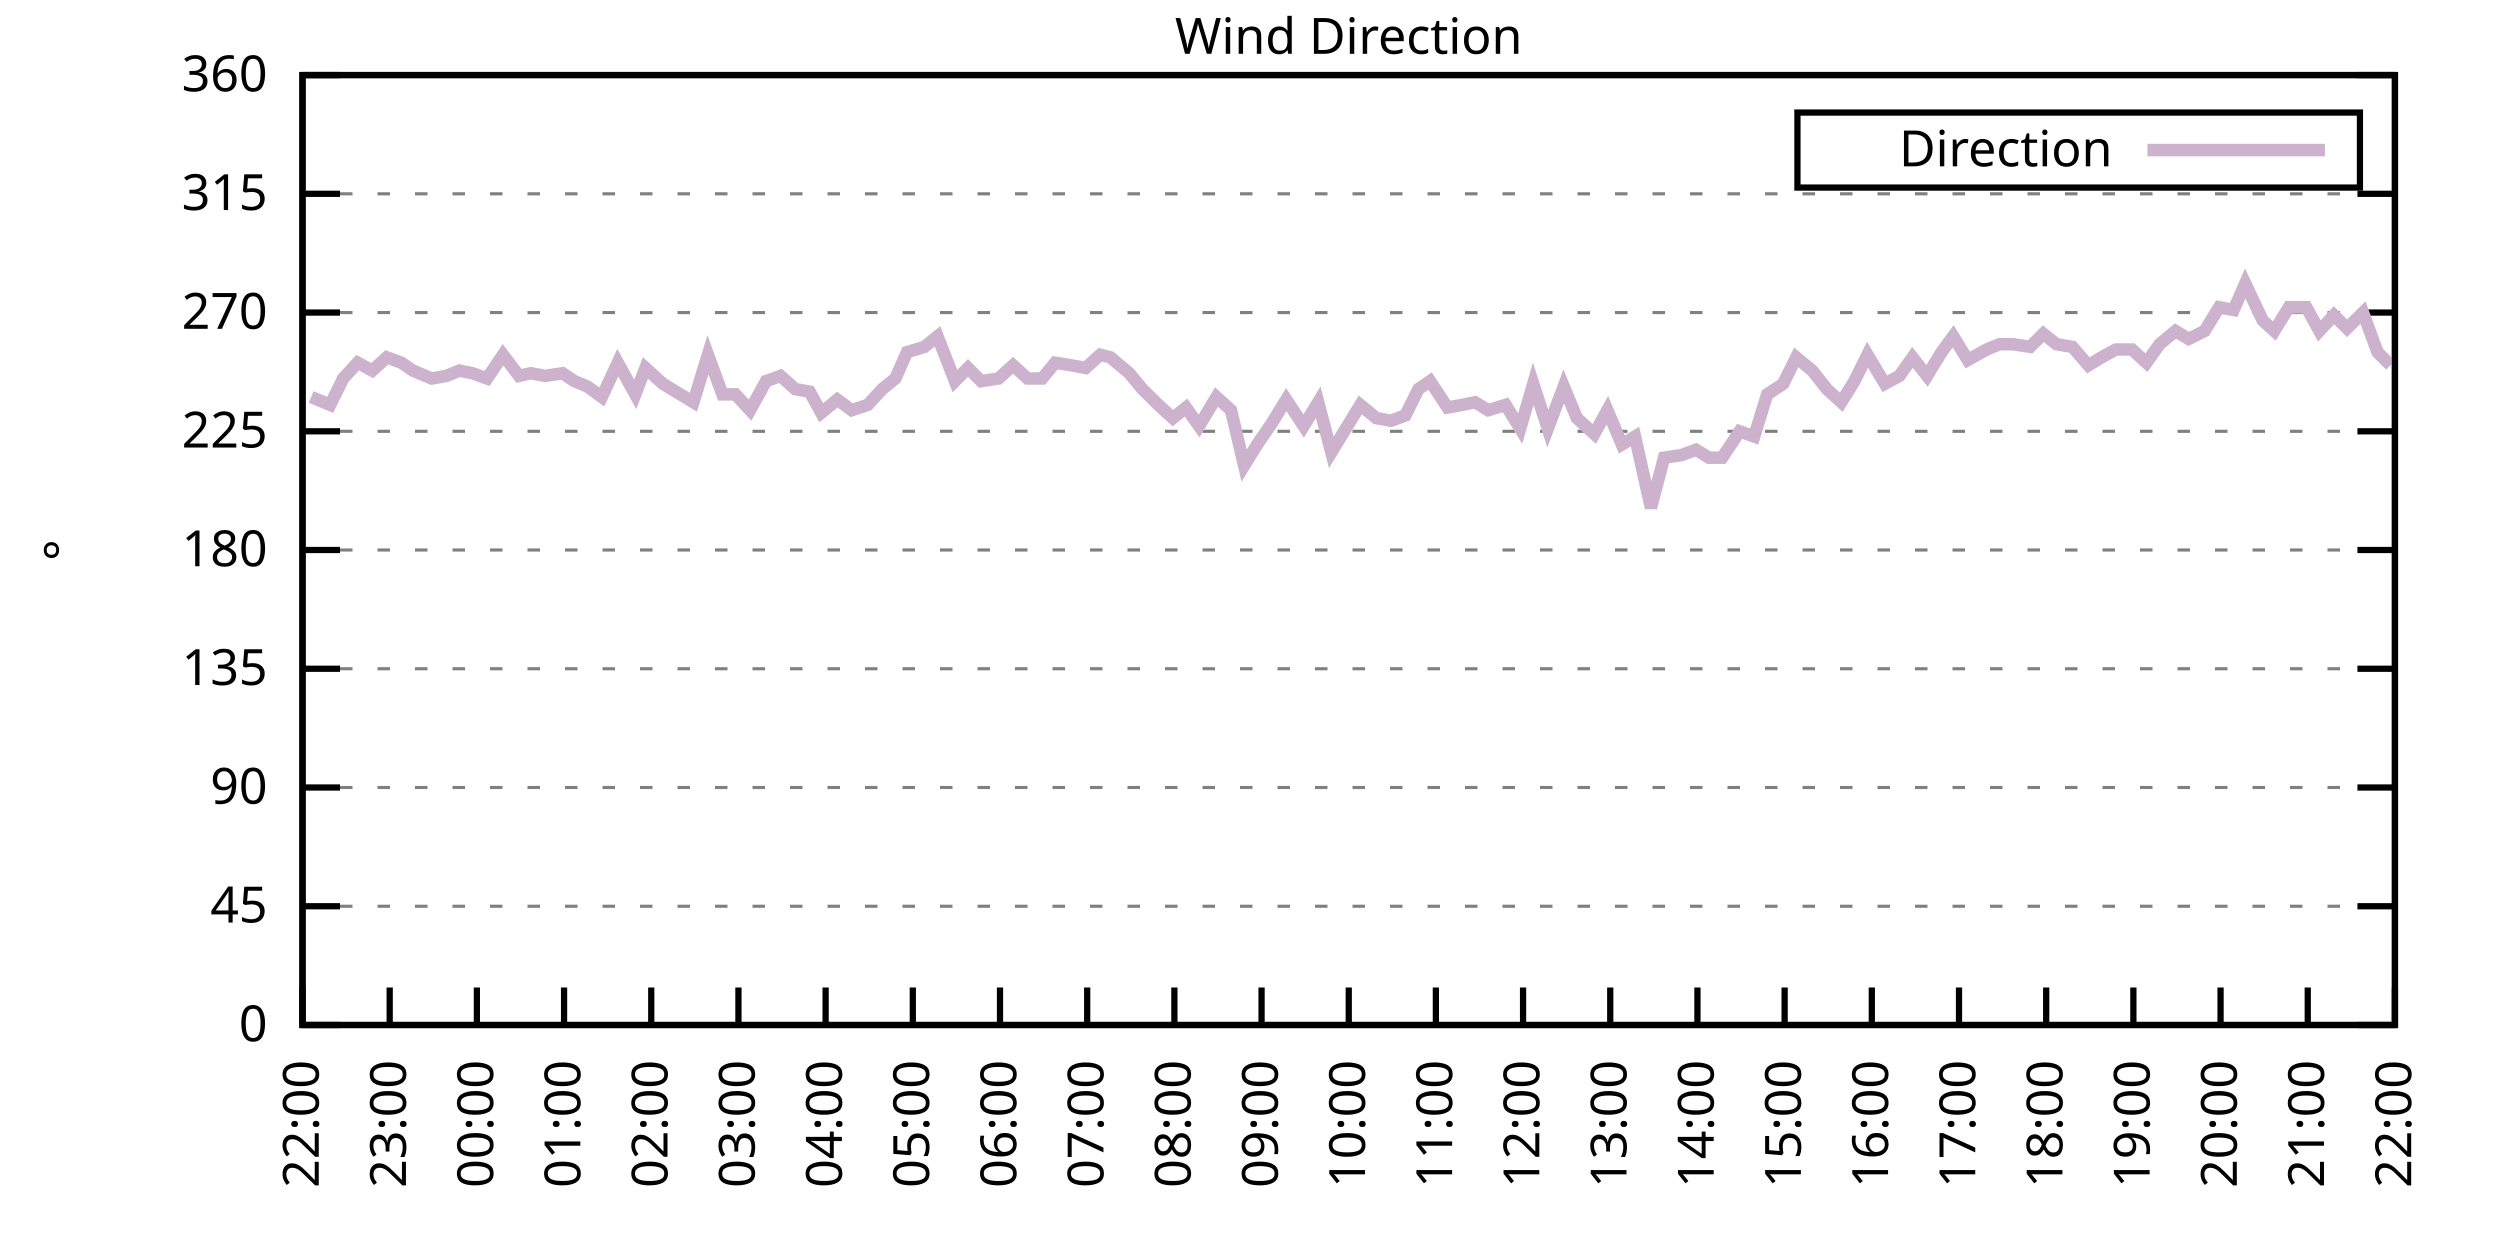
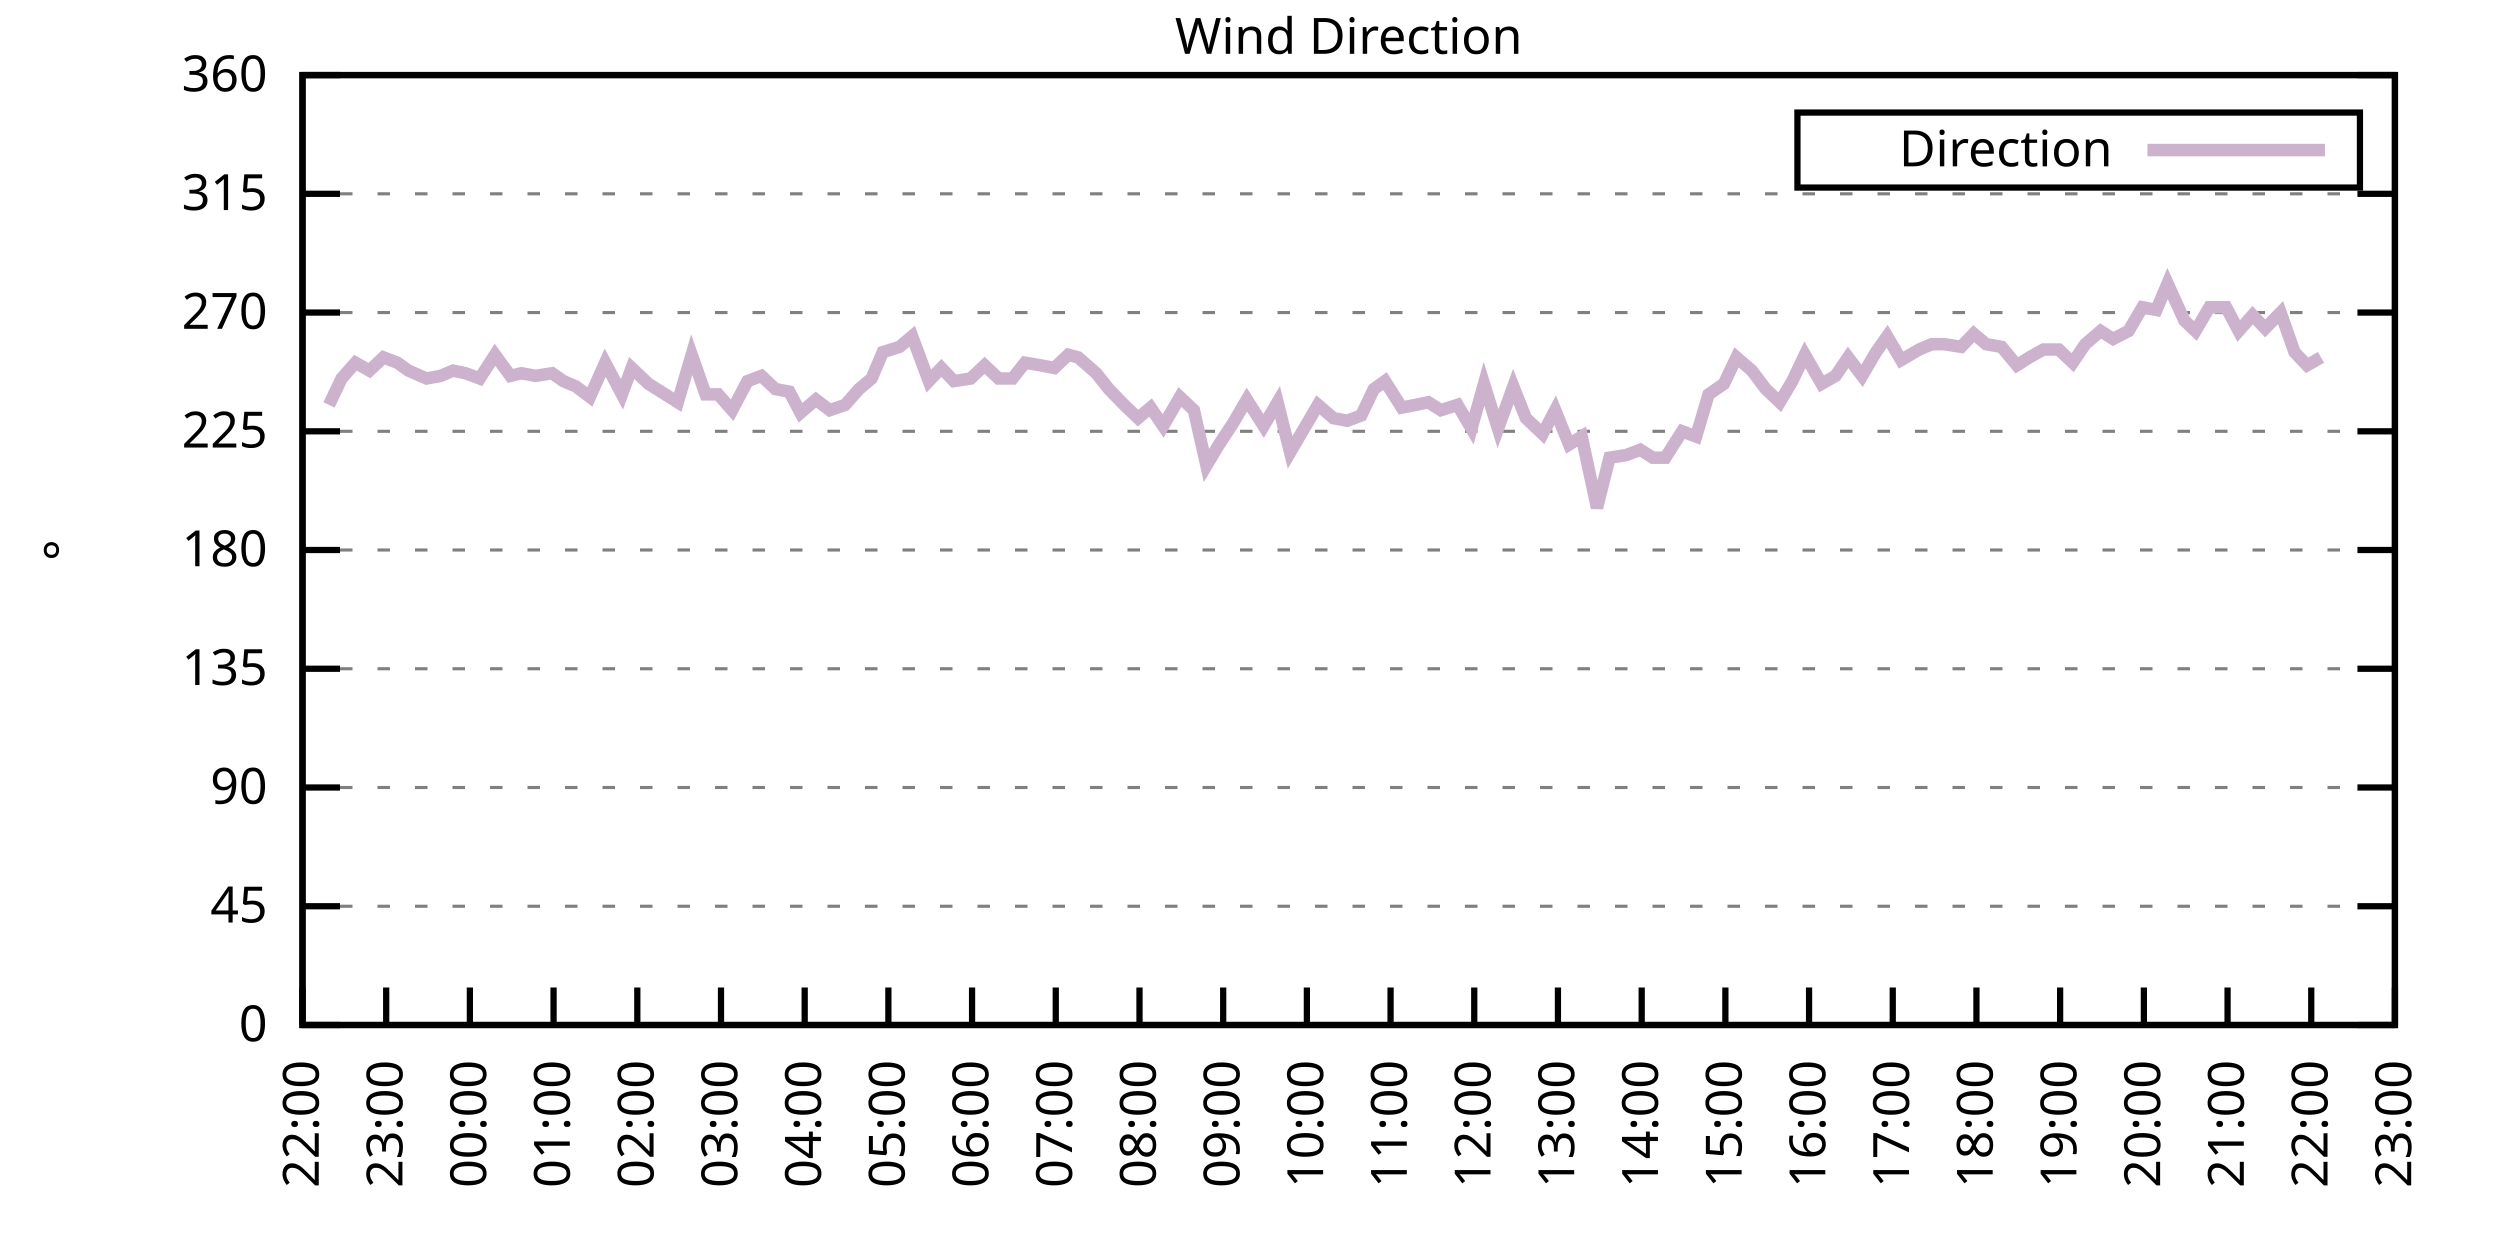
<svg xmlns="http://www.w3.org/2000/svg" xmlns:xlink="http://www.w3.org/1999/xlink" width="400" height="200" viewBox="0 0 400 200">
  <g id="gnuplot_canvas">
    <rect x="0" y="0" width="400" height="200" fill="none" />
    <defs>
      <circle id="gpDot" r="0.5" stroke-width="0.5" stroke="currentColor" />
      <path id="gpPt0" stroke-width="0.333" stroke="currentColor" d="M-1,0 h2 M0,-1 v2" />
      <path id="gpPt1" stroke-width="0.333" stroke="currentColor" d="M-1,-1 L1,1 M1,-1 L-1,1" />
      <path id="gpPt2" stroke-width="0.333" stroke="currentColor" d="M-1,0 L1,0 M0,-1 L0,1 M-1,-1 L1,1 M-1,1 L1,-1" />
      <rect id="gpPt3" stroke-width="0.333" stroke="currentColor" x="-1" y="-1" width="2" height="2" />
      <rect id="gpPt4" stroke-width="0.333" stroke="currentColor" fill="currentColor" x="-1" y="-1" width="2" height="2" />
      <circle id="gpPt5" stroke-width="0.333" stroke="currentColor" cx="0" cy="0" r="1" />
      <use xlink:href="#gpPt5" id="gpPt6" fill="currentColor" stroke="none" />
      <path id="gpPt7" stroke-width="0.333" stroke="currentColor" d="M0,-1.33 L-1.33,0.67 L1.33,0.67 z" />
      <use xlink:href="#gpPt7" id="gpPt8" fill="currentColor" stroke="none" />
      <use xlink:href="#gpPt7" id="gpPt9" stroke="currentColor" transform="rotate(180)" />
      <use xlink:href="#gpPt9" id="gpPt10" fill="currentColor" stroke="none" />
      <use xlink:href="#gpPt3" id="gpPt11" stroke="currentColor" transform="rotate(45)" />
      <use xlink:href="#gpPt11" id="gpPt12" fill="currentColor" stroke="none" />
      <path id="gpPt13" stroke-width="0.333" stroke="currentColor" d="M0,1.330 L1.265,0.411 L0.782,-1.067 L-0.782,-1.076 L-1.265,0.411 z" />
      <use xlink:href="#gpPt13" id="gpPt14" fill="currentColor" stroke="none" />
      <filter id="textbox" filterUnits="objectBoundingBox" x="0" y="0" height="1" width="1">
        <feFlood flood-color="white" flood-opacity="1" result="bgnd" />
        <feComposite in="SourceGraphic" in2="bgnd" operator="atop" />
      </filter>
      <filter id="greybox" filterUnits="objectBoundingBox" x="0" y="0" height="1" width="1">
        <feFlood flood-color="lightgrey" flood-opacity="1" result="grey" />
        <feComposite in="SourceGraphic" in2="grey" operator="atop" />
      </filter>
    </defs>
    <g fill="none" color="white" stroke="currentColor" stroke-width="1.00" stroke-linecap="butt" stroke-linejoin="miter">
</g>
    <g fill="none" color="black" stroke="currentColor" stroke-width="1.00" stroke-linecap="butt" stroke-linejoin="miter">
      <g stroke="none" shape-rendering="crispEdges">
        <polygon fill="rgb(255, 255, 255)" points="48.40,164.00 383.18,164.00 383.18,12.02 48.40,12.02 " />
      </g>
    </g>
    <g fill="none" color="black" stroke="currentColor" stroke-width="1.00" stroke-linecap="butt" stroke-linejoin="miter">
</g>
    <g fill="none" color="black" stroke="black" stroke-width="0.50" stroke-linecap="butt" stroke-linejoin="miter">
</g>
    <g fill="none" color="gray" stroke="currentColor" stroke-width="0.50" stroke-linecap="butt" stroke-linejoin="miter">
      <path stroke="gray" stroke-dasharray="2,4" class="gridline" d="M48.40,164.00 L383.19,164.00  " />
    </g>
    <g fill="none" color="gray" stroke="gray" stroke-width="1.00" stroke-linecap="butt" stroke-linejoin="miter">
</g>
    <g fill="none" color="black" stroke="currentColor" stroke-width="1.00" stroke-linecap="butt" stroke-linejoin="miter">
      <path stroke="black" d="M48.40,164.00 L54.40,164.00 M383.19,164.00 L377.19,164.00  " />
      <g transform="translate(42.80,166.60)" stroke="none" fill="black" font-family="Sans" font-size="8.00" text-anchor="end">
        <text>
          <tspan font-family="Sans"> 0</tspan>
        </text>
      </g>
    </g>
    <g fill="none" color="black" stroke="currentColor" stroke-width="1.00" stroke-linecap="butt" stroke-linejoin="miter">
</g>
    <g fill="none" color="black" stroke="black" stroke-width="0.50" stroke-linecap="butt" stroke-linejoin="miter">
</g>
    <g fill="none" color="gray" stroke="currentColor" stroke-width="0.50" stroke-linecap="butt" stroke-linejoin="miter">
      <path stroke="gray" stroke-dasharray="2,4" class="gridline" d="M48.40,145.00 L383.19,145.00  " />
    </g>
    <g fill="none" color="gray" stroke="gray" stroke-width="1.00" stroke-linecap="butt" stroke-linejoin="miter">
</g>
    <g fill="none" color="black" stroke="currentColor" stroke-width="1.00" stroke-linecap="butt" stroke-linejoin="miter">
      <path stroke="black" d="M48.40,145.00 L54.40,145.00 M383.19,145.00 L377.19,145.00  " />
      <g transform="translate(42.80,147.60)" stroke="none" fill="black" font-family="Sans" font-size="8.00" text-anchor="end">
        <text>
          <tspan font-family="Sans"> 45</tspan>
        </text>
      </g>
    </g>
    <g fill="none" color="black" stroke="currentColor" stroke-width="1.00" stroke-linecap="butt" stroke-linejoin="miter">
</g>
    <g fill="none" color="black" stroke="black" stroke-width="0.50" stroke-linecap="butt" stroke-linejoin="miter">
</g>
    <g fill="none" color="gray" stroke="currentColor" stroke-width="0.50" stroke-linecap="butt" stroke-linejoin="miter">
      <path stroke="gray" stroke-dasharray="2,4" class="gridline" d="M48.40,126.00 L383.19,126.00  " />
    </g>
    <g fill="none" color="gray" stroke="gray" stroke-width="1.00" stroke-linecap="butt" stroke-linejoin="miter">
</g>
    <g fill="none" color="black" stroke="currentColor" stroke-width="1.00" stroke-linecap="butt" stroke-linejoin="miter">
      <path stroke="black" d="M48.40,126.00 L54.40,126.00 M383.19,126.00 L377.19,126.00  " />
      <g transform="translate(42.80,128.60)" stroke="none" fill="black" font-family="Sans" font-size="8.00" text-anchor="end">
        <text>
          <tspan font-family="Sans"> 90</tspan>
        </text>
      </g>
    </g>
    <g fill="none" color="black" stroke="currentColor" stroke-width="1.00" stroke-linecap="butt" stroke-linejoin="miter">
</g>
    <g fill="none" color="black" stroke="black" stroke-width="0.50" stroke-linecap="butt" stroke-linejoin="miter">
</g>
    <g fill="none" color="gray" stroke="currentColor" stroke-width="0.50" stroke-linecap="butt" stroke-linejoin="miter">
      <path stroke="gray" stroke-dasharray="2,4" class="gridline" d="M48.40,107.00 L383.19,107.00  " />
    </g>
    <g fill="none" color="gray" stroke="gray" stroke-width="1.00" stroke-linecap="butt" stroke-linejoin="miter">
</g>
    <g fill="none" color="black" stroke="currentColor" stroke-width="1.00" stroke-linecap="butt" stroke-linejoin="miter">
      <path stroke="black" d="M48.40,107.00 L54.40,107.00 M383.19,107.00 L377.19,107.00  " />
      <g transform="translate(42.80,109.60)" stroke="none" fill="black" font-family="Sans" font-size="8.00" text-anchor="end">
        <text>
          <tspan font-family="Sans"> 135</tspan>
        </text>
      </g>
    </g>
    <g fill="none" color="black" stroke="currentColor" stroke-width="1.00" stroke-linecap="butt" stroke-linejoin="miter">
</g>
    <g fill="none" color="black" stroke="black" stroke-width="0.50" stroke-linecap="butt" stroke-linejoin="miter">
</g>
    <g fill="none" color="gray" stroke="currentColor" stroke-width="0.50" stroke-linecap="butt" stroke-linejoin="miter">
      <path stroke="gray" stroke-dasharray="2,4" class="gridline" d="M48.40,88.00 L383.19,88.00  " />
    </g>
    <g fill="none" color="gray" stroke="gray" stroke-width="1.00" stroke-linecap="butt" stroke-linejoin="miter">
</g>
    <g fill="none" color="black" stroke="currentColor" stroke-width="1.00" stroke-linecap="butt" stroke-linejoin="miter">
      <path stroke="black" d="M48.40,88.00 L54.40,88.00 M383.19,88.00 L377.19,88.00  " />
      <g transform="translate(42.80,90.60)" stroke="none" fill="black" font-family="Sans" font-size="8.00" text-anchor="end">
        <text>
          <tspan font-family="Sans"> 180</tspan>
        </text>
      </g>
    </g>
    <g fill="none" color="black" stroke="currentColor" stroke-width="1.00" stroke-linecap="butt" stroke-linejoin="miter">
</g>
    <g fill="none" color="black" stroke="black" stroke-width="0.50" stroke-linecap="butt" stroke-linejoin="miter">
</g>
    <g fill="none" color="gray" stroke="currentColor" stroke-width="0.50" stroke-linecap="butt" stroke-linejoin="miter">
      <path stroke="gray" stroke-dasharray="2,4" class="gridline" d="M48.40,69.01 L383.19,69.01  " />
    </g>
    <g fill="none" color="gray" stroke="gray" stroke-width="1.00" stroke-linecap="butt" stroke-linejoin="miter">
</g>
    <g fill="none" color="black" stroke="currentColor" stroke-width="1.00" stroke-linecap="butt" stroke-linejoin="miter">
      <path stroke="black" d="M48.40,69.01 L54.40,69.01 M383.19,69.01 L377.19,69.01  " />
      <g transform="translate(42.80,71.61)" stroke="none" fill="black" font-family="Sans" font-size="8.00" text-anchor="end">
        <text>
          <tspan font-family="Sans"> 225</tspan>
        </text>
      </g>
    </g>
    <g fill="none" color="black" stroke="currentColor" stroke-width="1.00" stroke-linecap="butt" stroke-linejoin="miter">
</g>
    <g fill="none" color="black" stroke="black" stroke-width="0.50" stroke-linecap="butt" stroke-linejoin="miter">
</g>
    <g fill="none" color="gray" stroke="currentColor" stroke-width="0.50" stroke-linecap="butt" stroke-linejoin="miter">
      <path stroke="gray" stroke-dasharray="2,4" class="gridline" d="M48.40,50.01 L383.19,50.01  " />
    </g>
    <g fill="none" color="gray" stroke="gray" stroke-width="1.00" stroke-linecap="butt" stroke-linejoin="miter">
</g>
    <g fill="none" color="black" stroke="currentColor" stroke-width="1.00" stroke-linecap="butt" stroke-linejoin="miter">
      <path stroke="black" d="M48.40,50.01 L54.40,50.01 M383.19,50.01 L377.19,50.01  " />
      <g transform="translate(42.80,52.61)" stroke="none" fill="black" font-family="Sans" font-size="8.00" text-anchor="end">
        <text>
          <tspan font-family="Sans"> 270</tspan>
        </text>
      </g>
    </g>
    <g fill="none" color="black" stroke="currentColor" stroke-width="1.00" stroke-linecap="butt" stroke-linejoin="miter">
</g>
    <g fill="none" color="black" stroke="black" stroke-width="0.50" stroke-linecap="butt" stroke-linejoin="miter">
</g>
    <g fill="none" color="gray" stroke="currentColor" stroke-width="0.50" stroke-linecap="butt" stroke-linejoin="miter">
      <path stroke="gray" stroke-dasharray="2,4" class="gridline" d="M48.40,31.01 L383.19,31.01  " />
    </g>
    <g fill="none" color="gray" stroke="gray" stroke-width="1.00" stroke-linecap="butt" stroke-linejoin="miter">
</g>
    <g fill="none" color="black" stroke="currentColor" stroke-width="1.00" stroke-linecap="butt" stroke-linejoin="miter">
      <path stroke="black" d="M48.40,31.01 L54.40,31.01 M383.19,31.01 L377.19,31.01  " />
      <g transform="translate(42.80,33.61)" stroke="none" fill="black" font-family="Sans" font-size="8.00" text-anchor="end">
        <text>
          <tspan font-family="Sans"> 315</tspan>
        </text>
      </g>
    </g>
    <g fill="none" color="black" stroke="currentColor" stroke-width="1.00" stroke-linecap="butt" stroke-linejoin="miter">
</g>
    <g fill="none" color="black" stroke="black" stroke-width="0.50" stroke-linecap="butt" stroke-linejoin="miter">
</g>
    <g fill="none" color="gray" stroke="currentColor" stroke-width="0.50" stroke-linecap="butt" stroke-linejoin="miter">
      <path stroke="gray" stroke-dasharray="2,4" class="gridline" d="M48.40,12.01 L383.19,12.01  " />
    </g>
    <g fill="none" color="gray" stroke="gray" stroke-width="1.00" stroke-linecap="butt" stroke-linejoin="miter">
</g>
    <g fill="none" color="black" stroke="currentColor" stroke-width="1.00" stroke-linecap="butt" stroke-linejoin="miter">
      <path stroke="black" d="M48.40,12.01 L54.40,12.01 M383.19,12.01 L377.19,12.01  " />
      <g transform="translate(42.80,14.61)" stroke="none" fill="black" font-family="Sans" font-size="8.00" text-anchor="end">
        <text>
          <tspan font-family="Sans"> 360</tspan>
        </text>
      </g>
    </g>
    <g fill="none" color="black" stroke="currentColor" stroke-width="1.00" stroke-linecap="butt" stroke-linejoin="miter">
      <path stroke="black" d="M48.40,164.00 L48.40,158.00  " />
      <g transform="translate(51.00,169.60) rotate(270.00)" stroke="none" fill="black" font-family="Sans" font-size="8.00" text-anchor="end">
        <text>
          <tspan font-family="Sans">22:00</tspan>
        </text>
      </g>
    </g>
    <g fill="none" color="black" stroke="currentColor" stroke-width="1.00" stroke-linecap="butt" stroke-linejoin="miter">
-       <path stroke="black" d="M62.35,164.00 L62.35,158.00  " />
-       <g transform="translate(64.95,169.60) rotate(270.00)" stroke="none" fill="black" font-family="Sans" font-size="8.00" text-anchor="end">
+       <path stroke="black" d="M61.79,164.00 L61.79,158.00  " />
+       <g transform="translate(64.39,169.60) rotate(270.00)" stroke="none" fill="black" font-family="Sans" font-size="8.00" text-anchor="end">
        <text>
          <tspan font-family="Sans">23:00</tspan>
        </text>
      </g>
    </g>
    <g fill="none" color="black" stroke="currentColor" stroke-width="1.00" stroke-linecap="butt" stroke-linejoin="miter">
-       <path stroke="black" d="M76.30,164.00 L76.30,158.00  " />
-       <g transform="translate(78.90,169.60) rotate(270.00)" stroke="none" fill="black" font-family="Sans" font-size="8.00" text-anchor="end">
+       <path stroke="black" d="M75.18,164.00 L75.18,158.00  " />
+       <g transform="translate(77.78,169.60) rotate(270.00)" stroke="none" fill="black" font-family="Sans" font-size="8.00" text-anchor="end">
        <text>
          <tspan font-family="Sans">00:00</tspan>
        </text>
      </g>
    </g>
    <g fill="none" color="black" stroke="currentColor" stroke-width="1.00" stroke-linecap="butt" stroke-linejoin="miter">
-       <path stroke="black" d="M90.25,164.00 L90.25,158.00  " />
-       <g transform="translate(92.85,169.60) rotate(270.00)" stroke="none" fill="black" font-family="Sans" font-size="8.00" text-anchor="end">
+       <path stroke="black" d="M88.57,164.00 L88.57,158.00  " />
+       <g transform="translate(91.17,169.60) rotate(270.00)" stroke="none" fill="black" font-family="Sans" font-size="8.00" text-anchor="end">
        <text>
          <tspan font-family="Sans">01:00</tspan>
        </text>
      </g>
    </g>
    <g fill="none" color="black" stroke="currentColor" stroke-width="1.00" stroke-linecap="butt" stroke-linejoin="miter">
-       <path stroke="black" d="M104.20,164.00 L104.20,158.00  " />
-       <g transform="translate(106.80,169.60) rotate(270.00)" stroke="none" fill="black" font-family="Sans" font-size="8.00" text-anchor="end">
+       <path stroke="black" d="M101.97,164.00 L101.97,158.00  " />
+       <g transform="translate(104.57,169.60) rotate(270.00)" stroke="none" fill="black" font-family="Sans" font-size="8.00" text-anchor="end">
        <text>
          <tspan font-family="Sans">02:00</tspan>
        </text>
      </g>
    </g>
    <g fill="none" color="black" stroke="currentColor" stroke-width="1.00" stroke-linecap="butt" stroke-linejoin="miter">
-       <path stroke="black" d="M118.15,164.00 L118.15,158.00  " />
-       <g transform="translate(120.75,169.60) rotate(270.00)" stroke="none" fill="black" font-family="Sans" font-size="8.00" text-anchor="end">
+       <path stroke="black" d="M115.36,164.00 L115.36,158.00  " />
+       <g transform="translate(117.96,169.60) rotate(270.00)" stroke="none" fill="black" font-family="Sans" font-size="8.00" text-anchor="end">
        <text>
          <tspan font-family="Sans">03:00</tspan>
        </text>
      </g>
    </g>
    <g fill="none" color="black" stroke="currentColor" stroke-width="1.00" stroke-linecap="butt" stroke-linejoin="miter">
-       <path stroke="black" d="M132.10,164.00 L132.10,158.00  " />
-       <g transform="translate(134.70,169.60) rotate(270.00)" stroke="none" fill="black" font-family="Sans" font-size="8.00" text-anchor="end">
+       <path stroke="black" d="M128.75,164.00 L128.75,158.00  " />
+       <g transform="translate(131.35,169.60) rotate(270.00)" stroke="none" fill="black" font-family="Sans" font-size="8.00" text-anchor="end">
        <text>
          <tspan font-family="Sans">04:00</tspan>
        </text>
      </g>
    </g>
    <g fill="none" color="black" stroke="currentColor" stroke-width="1.00" stroke-linecap="butt" stroke-linejoin="miter">
-       <path stroke="black" d="M146.05,164.00 L146.05,158.00  " />
-       <g transform="translate(148.65,169.60) rotate(270.00)" stroke="none" fill="black" font-family="Sans" font-size="8.00" text-anchor="end">
+       <path stroke="black" d="M142.14,164.00 L142.14,158.00  " />
+       <g transform="translate(144.74,169.60) rotate(270.00)" stroke="none" fill="black" font-family="Sans" font-size="8.00" text-anchor="end">
        <text>
          <tspan font-family="Sans">05:00</tspan>
        </text>
      </g>
    </g>
    <g fill="none" color="black" stroke="currentColor" stroke-width="1.00" stroke-linecap="butt" stroke-linejoin="miter">
-       <path stroke="black" d="M160.00,164.00 L160.00,158.00  " />
-       <g transform="translate(162.60,169.60) rotate(270.00)" stroke="none" fill="black" font-family="Sans" font-size="8.00" text-anchor="end">
+       <path stroke="black" d="M155.53,164.00 L155.53,158.00  " />
+       <g transform="translate(158.13,169.60) rotate(270.00)" stroke="none" fill="black" font-family="Sans" font-size="8.00" text-anchor="end">
        <text>
          <tspan font-family="Sans">06:00</tspan>
        </text>
      </g>
    </g>
    <g fill="none" color="black" stroke="currentColor" stroke-width="1.00" stroke-linecap="butt" stroke-linejoin="miter">
-       <path stroke="black" d="M173.95,164.00 L173.95,158.00  " />
-       <g transform="translate(176.55,169.60) rotate(270.00)" stroke="none" fill="black" font-family="Sans" font-size="8.00" text-anchor="end">
+       <path stroke="black" d="M168.92,164.00 L168.92,158.00  " />
+       <g transform="translate(171.52,169.60) rotate(270.00)" stroke="none" fill="black" font-family="Sans" font-size="8.00" text-anchor="end">
        <text>
          <tspan font-family="Sans">07:00</tspan>
        </text>
      </g>
    </g>
    <g fill="none" color="black" stroke="currentColor" stroke-width="1.00" stroke-linecap="butt" stroke-linejoin="miter">
-       <path stroke="black" d="M187.90,164.00 L187.90,158.00  " />
-       <g transform="translate(190.50,169.60) rotate(270.00)" stroke="none" fill="black" font-family="Sans" font-size="8.00" text-anchor="end">
+       <path stroke="black" d="M182.32,164.00 L182.32,158.00  " />
+       <g transform="translate(184.92,169.60) rotate(270.00)" stroke="none" fill="black" font-family="Sans" font-size="8.00" text-anchor="end">
        <text>
          <tspan font-family="Sans">08:00</tspan>
        </text>
      </g>
    </g>
    <g fill="none" color="black" stroke="currentColor" stroke-width="1.00" stroke-linecap="butt" stroke-linejoin="miter">
-       <path stroke="black" d="M201.85,164.00 L201.85,158.00  " />
-       <g transform="translate(204.45,169.60) rotate(270.00)" stroke="none" fill="black" font-family="Sans" font-size="8.00" text-anchor="end">
+       <path stroke="black" d="M195.71,164.00 L195.71,158.00  " />
+       <g transform="translate(198.31,169.60) rotate(270.00)" stroke="none" fill="black" font-family="Sans" font-size="8.00" text-anchor="end">
        <text>
          <tspan font-family="Sans">09:00</tspan>
        </text>
      </g>
    </g>
    <g fill="none" color="black" stroke="currentColor" stroke-width="1.00" stroke-linecap="butt" stroke-linejoin="miter">
-       <path stroke="black" d="M215.80,164.00 L215.80,158.00  " />
-       <g transform="translate(218.40,169.60) rotate(270.00)" stroke="none" fill="black" font-family="Sans" font-size="8.00" text-anchor="end">
+       <path stroke="black" d="M209.10,164.00 L209.10,158.00  " />
+       <g transform="translate(211.70,169.60) rotate(270.00)" stroke="none" fill="black" font-family="Sans" font-size="8.00" text-anchor="end">
        <text>
          <tspan font-family="Sans">10:00</tspan>
        </text>
      </g>
    </g>
    <g fill="none" color="black" stroke="currentColor" stroke-width="1.00" stroke-linecap="butt" stroke-linejoin="miter">
-       <path stroke="black" d="M229.74,164.00 L229.74,158.00  " />
-       <g transform="translate(232.34,169.60) rotate(270.00)" stroke="none" fill="black" font-family="Sans" font-size="8.00" text-anchor="end">
+       <path stroke="black" d="M222.49,164.00 L222.49,158.00  " />
+       <g transform="translate(225.09,169.60) rotate(270.00)" stroke="none" fill="black" font-family="Sans" font-size="8.00" text-anchor="end">
        <text>
          <tspan font-family="Sans">11:00</tspan>
        </text>
      </g>
    </g>
    <g fill="none" color="black" stroke="currentColor" stroke-width="1.00" stroke-linecap="butt" stroke-linejoin="miter">
-       <path stroke="black" d="M243.69,164.00 L243.69,158.00  " />
-       <g transform="translate(246.29,169.60) rotate(270.00)" stroke="none" fill="black" font-family="Sans" font-size="8.00" text-anchor="end">
+       <path stroke="black" d="M235.88,164.00 L235.88,158.00  " />
+       <g transform="translate(238.48,169.60) rotate(270.00)" stroke="none" fill="black" font-family="Sans" font-size="8.00" text-anchor="end">
        <text>
          <tspan font-family="Sans">12:00</tspan>
        </text>
      </g>
    </g>
    <g fill="none" color="black" stroke="currentColor" stroke-width="1.00" stroke-linecap="butt" stroke-linejoin="miter">
-       <path stroke="black" d="M257.64,164.00 L257.64,158.00  " />
-       <g transform="translate(260.24,169.60) rotate(270.00)" stroke="none" fill="black" font-family="Sans" font-size="8.00" text-anchor="end">
+       <path stroke="black" d="M249.27,164.00 L249.27,158.00  " />
+       <g transform="translate(251.87,169.60) rotate(270.00)" stroke="none" fill="black" font-family="Sans" font-size="8.00" text-anchor="end">
        <text>
          <tspan font-family="Sans">13:00</tspan>
        </text>
      </g>
    </g>
    <g fill="none" color="black" stroke="currentColor" stroke-width="1.00" stroke-linecap="butt" stroke-linejoin="miter">
-       <path stroke="black" d="M271.59,164.00 L271.59,158.00  " />
-       <g transform="translate(274.19,169.60) rotate(270.00)" stroke="none" fill="black" font-family="Sans" font-size="8.00" text-anchor="end">
+       <path stroke="black" d="M262.67,164.00 L262.67,158.00  " />
+       <g transform="translate(265.27,169.60) rotate(270.00)" stroke="none" fill="black" font-family="Sans" font-size="8.00" text-anchor="end">
        <text>
          <tspan font-family="Sans">14:00</tspan>
        </text>
      </g>
    </g>
    <g fill="none" color="black" stroke="currentColor" stroke-width="1.00" stroke-linecap="butt" stroke-linejoin="miter">
-       <path stroke="black" d="M285.54,164.00 L285.54,158.00  " />
-       <g transform="translate(288.14,169.60) rotate(270.00)" stroke="none" fill="black" font-family="Sans" font-size="8.00" text-anchor="end">
+       <path stroke="black" d="M276.06,164.00 L276.06,158.00  " />
+       <g transform="translate(278.66,169.60) rotate(270.00)" stroke="none" fill="black" font-family="Sans" font-size="8.00" text-anchor="end">
        <text>
          <tspan font-family="Sans">15:00</tspan>
        </text>
      </g>
    </g>
    <g fill="none" color="black" stroke="currentColor" stroke-width="1.00" stroke-linecap="butt" stroke-linejoin="miter">
-       <path stroke="black" d="M299.49,164.00 L299.49,158.00  " />
-       <g transform="translate(302.09,169.60) rotate(270.00)" stroke="none" fill="black" font-family="Sans" font-size="8.00" text-anchor="end">
+       <path stroke="black" d="M289.45,164.00 L289.45,158.00  " />
+       <g transform="translate(292.05,169.60) rotate(270.00)" stroke="none" fill="black" font-family="Sans" font-size="8.00" text-anchor="end">
        <text>
          <tspan font-family="Sans">16:00</tspan>
        </text>
      </g>
    </g>
    <g fill="none" color="black" stroke="currentColor" stroke-width="1.00" stroke-linecap="butt" stroke-linejoin="miter">
-       <path stroke="black" d="M313.44,164.00 L313.44,158.00  " />
-       <g transform="translate(316.04,169.60) rotate(270.00)" stroke="none" fill="black" font-family="Sans" font-size="8.00" text-anchor="end">
+       <path stroke="black" d="M302.84,164.00 L302.84,158.00  " />
+       <g transform="translate(305.44,169.60) rotate(270.00)" stroke="none" fill="black" font-family="Sans" font-size="8.00" text-anchor="end">
        <text>
          <tspan font-family="Sans">17:00</tspan>
        </text>
      </g>
    </g>
    <g fill="none" color="black" stroke="currentColor" stroke-width="1.00" stroke-linecap="butt" stroke-linejoin="miter">
-       <path stroke="black" d="M327.39,164.00 L327.39,158.00  " />
-       <g transform="translate(329.99,169.60) rotate(270.00)" stroke="none" fill="black" font-family="Sans" font-size="8.00" text-anchor="end">
+       <path stroke="black" d="M316.23,164.00 L316.23,158.00  " />
+       <g transform="translate(318.83,169.60) rotate(270.00)" stroke="none" fill="black" font-family="Sans" font-size="8.00" text-anchor="end">
        <text>
          <tspan font-family="Sans">18:00</tspan>
        </text>
      </g>
    </g>
    <g fill="none" color="black" stroke="currentColor" stroke-width="1.00" stroke-linecap="butt" stroke-linejoin="miter">
-       <path stroke="black" d="M341.34,164.00 L341.34,158.00  " />
-       <g transform="translate(343.94,169.60) rotate(270.00)" stroke="none" fill="black" font-family="Sans" font-size="8.00" text-anchor="end">
+       <path stroke="black" d="M329.62,164.00 L329.62,158.00  " />
+       <g transform="translate(332.22,169.60) rotate(270.00)" stroke="none" fill="black" font-family="Sans" font-size="8.00" text-anchor="end">
        <text>
          <tspan font-family="Sans">19:00</tspan>
        </text>
      </g>
    </g>
    <g fill="none" color="black" stroke="currentColor" stroke-width="1.00" stroke-linecap="butt" stroke-linejoin="miter">
-       <path stroke="black" d="M355.29,164.00 L355.29,158.00  " />
-       <g transform="translate(357.89,169.60) rotate(270.00)" stroke="none" fill="black" font-family="Sans" font-size="8.00" text-anchor="end">
+       <path stroke="black" d="M343.02,164.00 L343.02,158.00  " />
+       <g transform="translate(345.62,169.60) rotate(270.00)" stroke="none" fill="black" font-family="Sans" font-size="8.00" text-anchor="end">
        <text>
          <tspan font-family="Sans">20:00</tspan>
        </text>
      </g>
    </g>
    <g fill="none" color="black" stroke="currentColor" stroke-width="1.00" stroke-linecap="butt" stroke-linejoin="miter">
-       <path stroke="black" d="M369.24,164.00 L369.24,158.00  " />
-       <g transform="translate(371.84,169.60) rotate(270.00)" stroke="none" fill="black" font-family="Sans" font-size="8.00" text-anchor="end">
+       <path stroke="black" d="M356.41,164.00 L356.41,158.00  " />
+       <g transform="translate(359.01,169.60) rotate(270.00)" stroke="none" fill="black" font-family="Sans" font-size="8.00" text-anchor="end">
        <text>
          <tspan font-family="Sans">21:00</tspan>
+         </text>
+       </g>
+     </g>
+     <g fill="none" color="black" stroke="currentColor" stroke-width="1.00" stroke-linecap="butt" stroke-linejoin="miter">
+       <path stroke="black" d="M369.80,164.00 L369.80,158.00  " />
+       <g transform="translate(372.40,169.60) rotate(270.00)" stroke="none" fill="black" font-family="Sans" font-size="8.00" text-anchor="end">
+         <text>
+           <tspan font-family="Sans">22:00</tspan>
        </text>
      </g>
    </g>
    <g fill="none" color="black" stroke="currentColor" stroke-width="1.00" stroke-linecap="butt" stroke-linejoin="miter">
      <path stroke="black" d="M383.19,164.00 L383.19,158.00  " />
      <g transform="translate(385.79,169.60) rotate(270.00)" stroke="none" fill="black" font-family="Sans" font-size="8.00" text-anchor="end">
        <text>
-           <tspan font-family="Sans">22:00</tspan>
+           <tspan font-family="Sans">23:00</tspan>
        </text>
      </g>
    </g>
    <g fill="none" color="black" stroke="currentColor" stroke-width="1.00" stroke-linecap="butt" stroke-linejoin="miter">
</g>
    <g fill="none" color="black" stroke="currentColor" stroke-width="1.00" stroke-linecap="butt" stroke-linejoin="miter">
      <path stroke="black" d="M48.40,12.01 L48.40,164.00 L383.19,164.00 L383.19,12.01 L48.40,12.01 Z  " />
    </g>
    <g fill="none" color="black" stroke="currentColor" stroke-width="1.00" stroke-linecap="butt" stroke-linejoin="miter">
</g>
    <g fill="none" color="black" stroke="currentColor" stroke-width="1.00" stroke-linecap="butt" stroke-linejoin="miter">
      <path stroke="black" d="M287.59,30.01 L287.59,18.01 L377.59,18.01 L377.59,30.01 L287.59,30.01 Z  " />
    </g>
    <g id="Wind_direction_plot_1">
      <g fill="none" color="white" stroke="black" stroke-width="2.00" stroke-linecap="butt" stroke-linejoin="miter">
</g>
      <g fill="none" color="black" stroke="currentColor" stroke-width="2.00" stroke-linecap="butt" stroke-linejoin="miter">
        <g transform="translate(337.99,26.61)" stroke="none" fill="black" font-family="Sans" font-size="8.00" text-anchor="end">
          <text>
            <tspan font-family="Sans">Direction</tspan>
          </text>
        </g>
      </g>
      <g fill="none" color="black" stroke="currentColor" stroke-width="2.00" stroke-linecap="butt" stroke-linejoin="miter">
-         <path stroke="rgb(204, 178, 204)" d="M343.59,24.01 L371.99,24.01 M49.79,63.52 L52.82,64.78 L54.91,60.56 L57.23,58.03 L59.56,59.30 L61.88,57.18   L64.21,58.03 L66.07,59.30 L69.09,60.56 L71.42,60.14 L73.51,59.30 L75.60,59.72 L77.93,60.56 L80.48,56.76   L83.04,60.14 L84.90,59.72 L87.23,60.14 L90.02,59.72 L91.88,60.98 L93.97,61.83 L96.29,63.52 L98.85,58.03   L101.64,63.10 L103.27,58.87 L106.06,61.41 L108.15,62.67 L110.94,64.36 L113.27,56.76 L115.59,63.10 L117.68,63.10   L120.01,65.63 L122.57,60.98 L124.89,60.14 L127.22,62.25 L129.54,62.67 L131.40,66.05 L133.96,63.94 L136.28,65.63   L138.84,64.78 L141.16,62.25 L143.26,60.56 L145.12,56.34 L147.91,55.50 L150.00,53.81 L152.79,60.98 L154.88,58.87   L156.97,60.98 L159.76,60.56 L162.09,58.45 L164.41,60.56 L166.74,60.56 L168.83,58.03 L171.39,58.45 L173.71,58.87   L176.04,56.76 L177.67,57.18 L180.69,59.72 L182.78,62.25 L185.34,64.78 L187.66,66.90 L189.76,65.21 L191.85,68.16   L194.64,63.52 L196.96,65.63 L199.06,74.49 L201.15,71.12 L203.47,67.74 L205.80,63.94 L208.59,68.16 L210.91,64.36   L213.01,72.38 L215.33,68.58 L217.65,64.78 L220.21,66.90 L222.54,67.32 L224.86,66.47 L226.95,62.25 L228.81,60.98   L231.60,65.21 L233.93,64.78 L236.02,64.36 L238.11,65.63 L240.90,64.78 L243.23,68.58 L245.32,61.41 L247.65,68.58   L250.20,61.83 L252.30,66.90 L255.09,69.43 L257.18,65.63 L259.50,71.12 L261.60,69.85 L264.15,81.25 L266.25,73.23   L269.04,72.81 L271.36,71.96 L273.45,73.23 L275.55,73.23 L278.34,69.01 L280.66,69.85 L282.75,63.10 L285.31,61.41   L287.40,57.18 L289.96,59.30 L292.29,62.25 L294.61,64.36 L296.70,60.98 L298.80,56.76 L301.58,61.41 L303.91,60.14   L306.00,57.18 L308.33,60.14 L310.65,56.34 L312.51,53.81 L314.84,57.61 L317.86,55.92 L319.95,55.07 L322.04,55.07   L324.83,55.50 L326.93,53.39 L329.02,55.07 L331.58,55.50 L334.13,58.45 L336.23,57.18 L338.55,55.92 L341.11,55.92   L343.43,58.03 L345.53,55.07 L348.08,52.96 L350.18,54.23 L352.73,52.96 L355.06,49.16 L357.38,49.59 L359.24,45.36   L362.03,51.27 L363.89,52.96 L366.22,49.16 L369.01,49.16 L371.10,52.96 L373.43,50.43 L375.52,52.54 L378.08,50.01   L380.40,56.34 L382.49,58.45  " />
+         <path stroke="rgb(204, 178, 204)" d="M343.59,24.01 L371.99,24.01 M52.64,64.78 L54.65,60.56 L56.88,58.03 L59.11,59.30 L61.35,57.18 L63.58,58.03   L65.36,59.30 L68.26,60.56 L70.50,60.14 L72.50,59.30 L74.51,59.72 L76.75,60.56 L79.20,56.76 L81.66,60.14   L83.44,59.72 L85.67,60.14 L88.35,59.72 L90.14,60.98 L92.15,61.83 L94.38,63.52 L96.83,58.03 L99.51,63.10   L101.07,58.87 L103.75,61.41 L105.76,62.67 L108.44,64.36 L110.67,56.76 L112.90,63.10 L114.91,63.10 L117.14,65.63   L119.60,60.98 L121.83,60.14 L124.06,62.25 L126.29,62.67 L128.08,66.05 L130.54,63.94 L132.77,65.63 L135.22,64.78   L137.45,62.25 L139.46,60.56 L141.25,56.34 L143.93,55.50 L145.94,53.81 L148.61,60.98 L150.62,58.87 L152.63,60.98   L155.31,60.56 L157.54,58.45 L159.77,60.56 L162.01,60.56 L164.01,58.03 L166.47,58.45 L168.70,58.87 L170.93,56.76   L172.50,57.18 L175.40,59.72 L177.41,62.25 L179.86,64.78 L182.09,66.90 L184.10,65.21 L186.11,68.16 L188.79,63.52   L191.02,65.63 L193.03,74.49 L195.04,71.12 L197.27,67.74 L199.50,63.94 L202.18,68.16 L204.41,64.36 L206.42,72.38   L208.65,68.58 L210.88,64.78 L213.34,66.90 L215.57,67.32 L217.80,66.47 L219.81,62.25 L221.60,60.98 L224.28,65.21   L226.51,64.78 L228.52,64.36 L230.53,65.63 L233.20,64.78 L235.44,68.58 L237.44,61.41 L239.68,68.58 L242.13,61.83   L244.14,66.90 L246.82,69.43 L248.83,65.63 L251.06,71.12 L253.07,69.85 L255.52,81.25 L257.53,73.23 L260.21,72.81   L262.44,71.96 L264.45,73.23 L266.46,73.23 L269.14,69.01 L271.37,69.85 L273.38,63.10 L275.83,61.41 L277.84,57.18   L280.30,59.30 L282.53,62.25 L284.76,64.36 L286.77,60.98 L288.78,56.76 L291.46,61.41 L293.69,60.14 L295.70,57.18   L297.93,60.14 L300.16,56.34 L301.95,53.81 L304.18,57.61 L307.08,55.92 L309.09,55.07 L311.10,55.07 L313.78,55.50   L315.79,53.39 L317.79,55.07 L320.25,55.50 L322.70,58.45 L324.71,57.18 L326.95,55.92 L329.40,55.92 L331.63,58.03   L333.64,55.07 L336.10,52.96 L338.10,54.23 L340.56,52.96 L342.79,49.16 L345.02,49.59 L346.81,45.36 L349.49,51.27   L351.27,52.96 L353.51,49.16 L356.18,49.16 L358.19,52.96 L360.42,50.43 L362.43,52.54 L364.89,50.01 L367.12,56.34   L369.13,58.45 L371.36,57.18  " />
      </g>
    </g>
    <g fill="none" color="black" stroke="currentColor" stroke-width="2.00" stroke-linecap="butt" stroke-linejoin="miter">
</g>
    <g fill="none" color="black" stroke="black" stroke-width="1.00" stroke-linecap="butt" stroke-linejoin="miter">
</g>
    <g fill="none" color="black" stroke="currentColor" stroke-width="1.00" stroke-linecap="butt" stroke-linejoin="miter">
      <path stroke="black" d="M48.40,12.01 L48.40,164.00 L383.19,164.00 L383.19,12.01 L48.40,12.01 Z  " />
      <g transform="translate(12.80,88.01) rotate(270.00)" stroke="none" fill="black" font-family="Sans" font-size="8.00" text-anchor="middle">
        <text>
          <tspan font-family="Sans">°</tspan>
        </text>
      </g>
    </g>
    <g fill="none" color="black" stroke="currentColor" stroke-width="1.00" stroke-linecap="butt" stroke-linejoin="miter">
</g>
    <g fill="none" color="black" stroke="currentColor" stroke-width="1.00" stroke-linecap="butt" stroke-linejoin="miter">
      <g transform="translate(215.79,8.61)" stroke="none" fill="black" font-family="Sans" font-size="8.00" text-anchor="middle">
        <text>
          <tspan font-family="Sans">Wind Direction</tspan>
        </text>
      </g>
    </g>
    <g fill="none" color="black" stroke="currentColor" stroke-width="1.00" stroke-linecap="butt" stroke-linejoin="miter">
</g>
  </g>
</svg>
